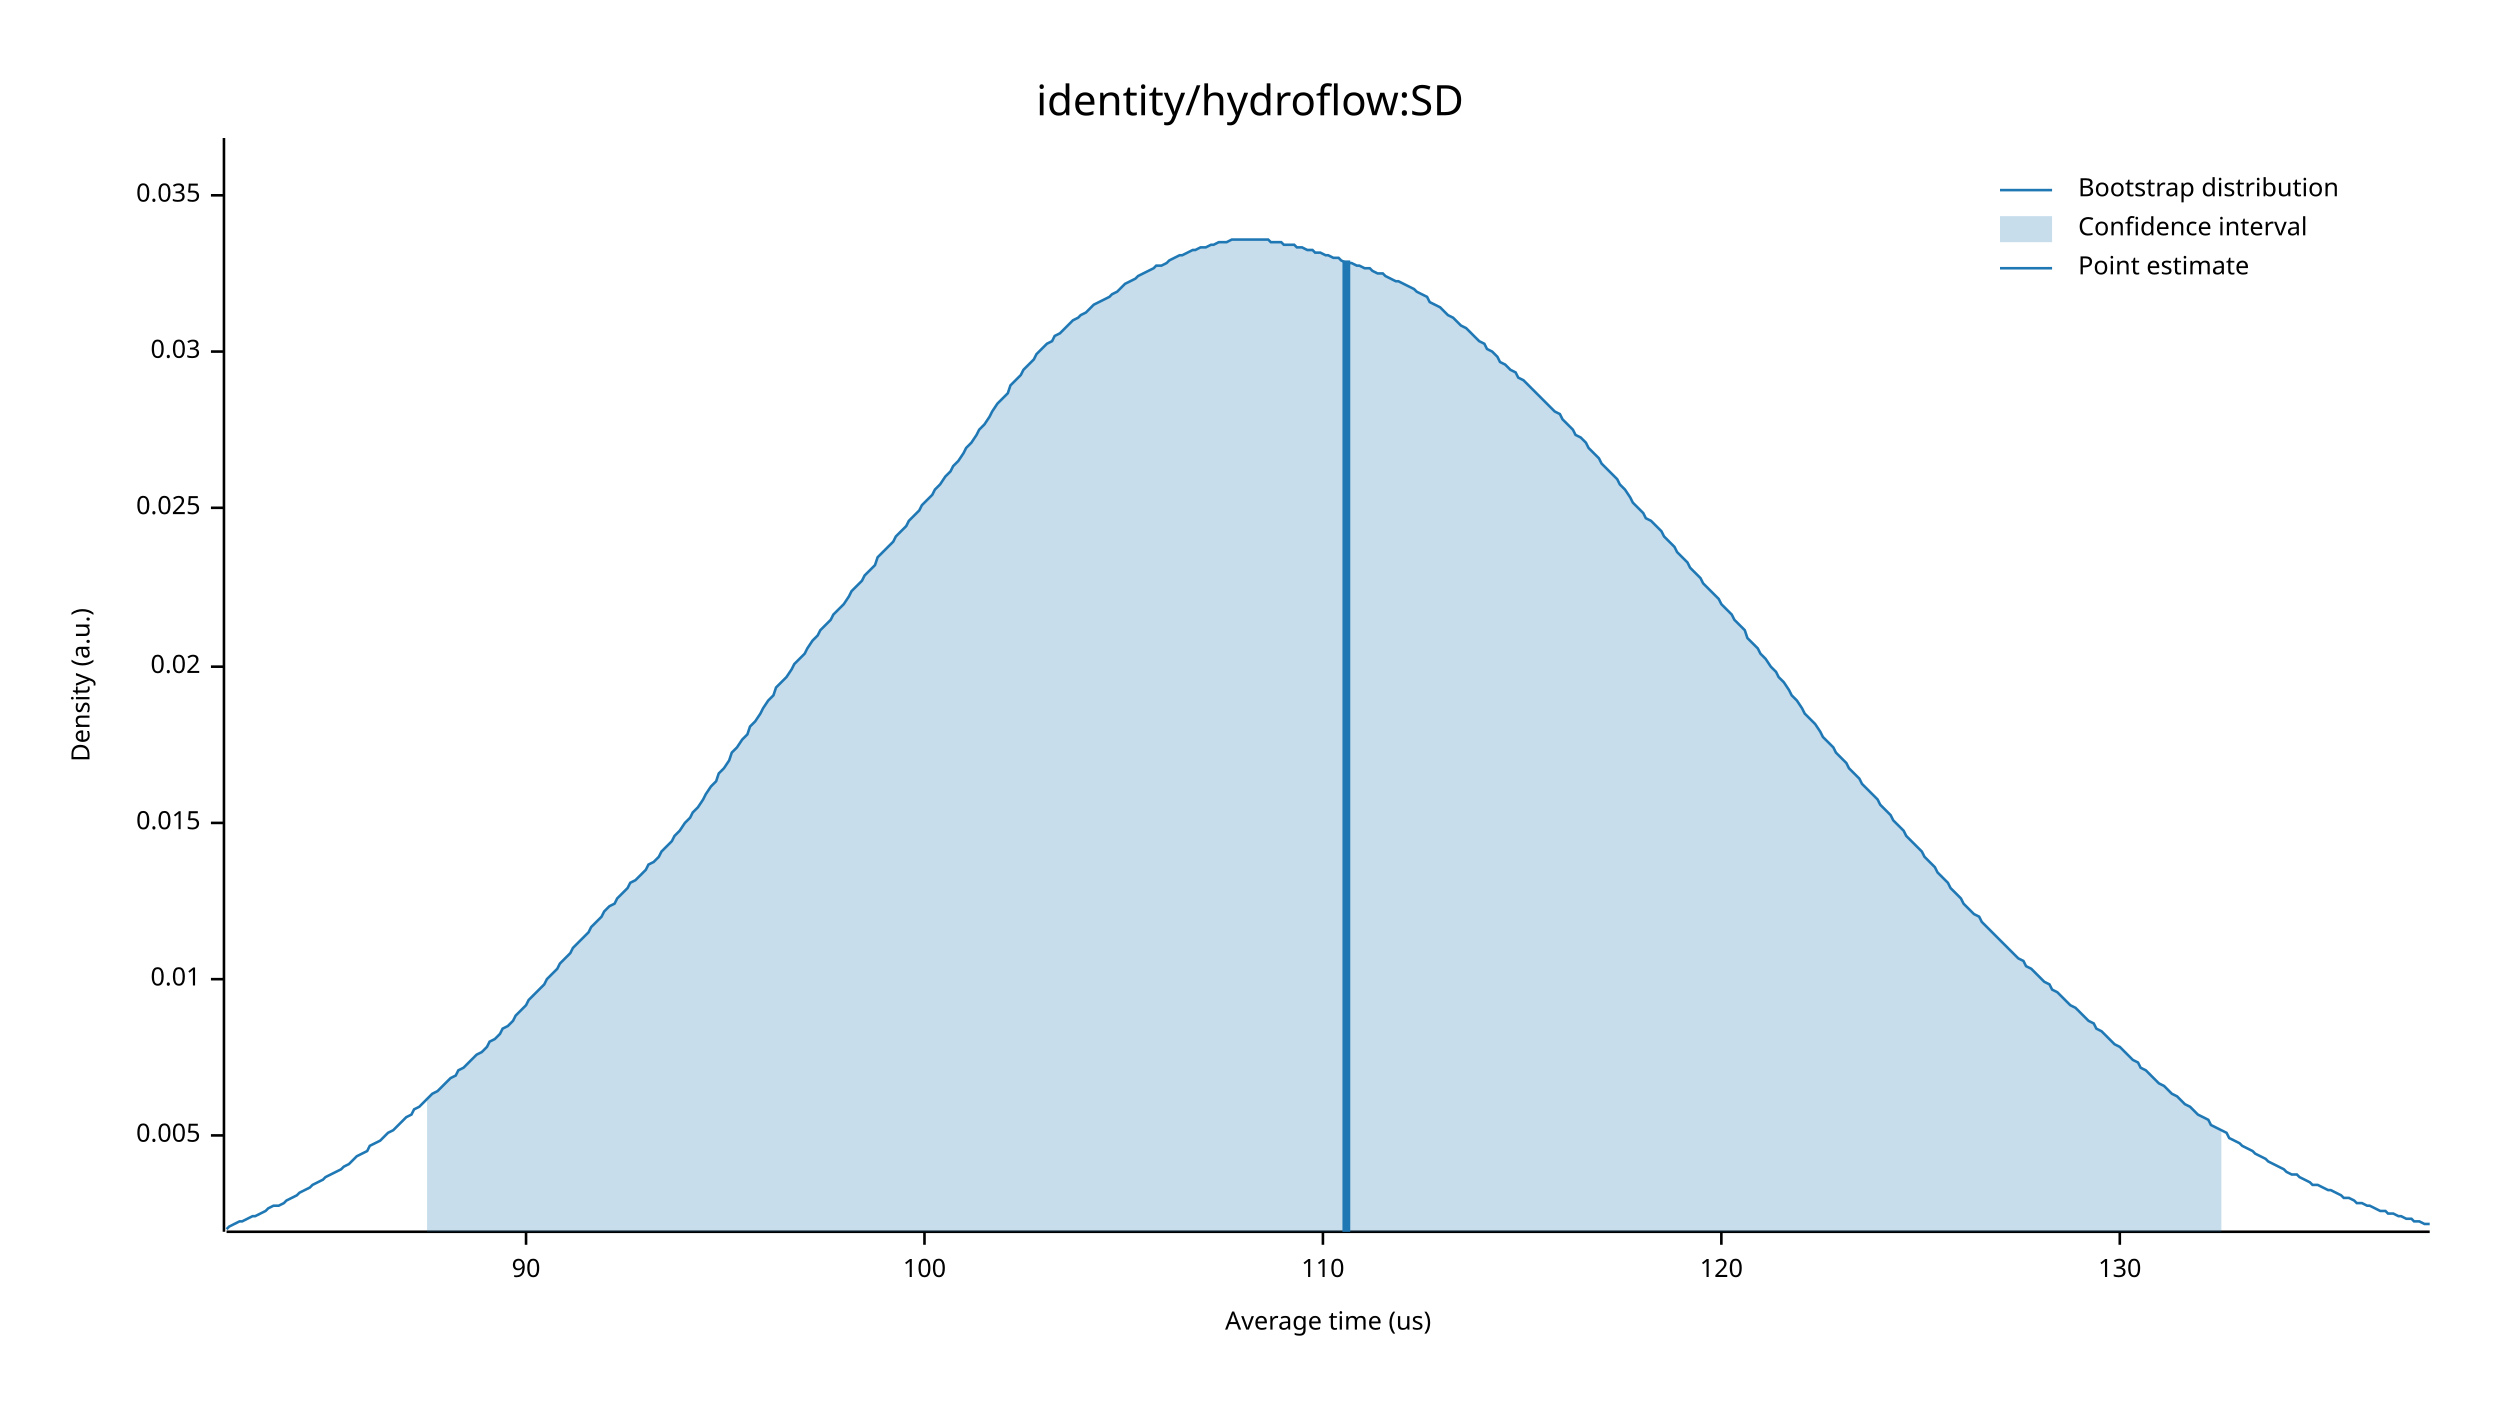
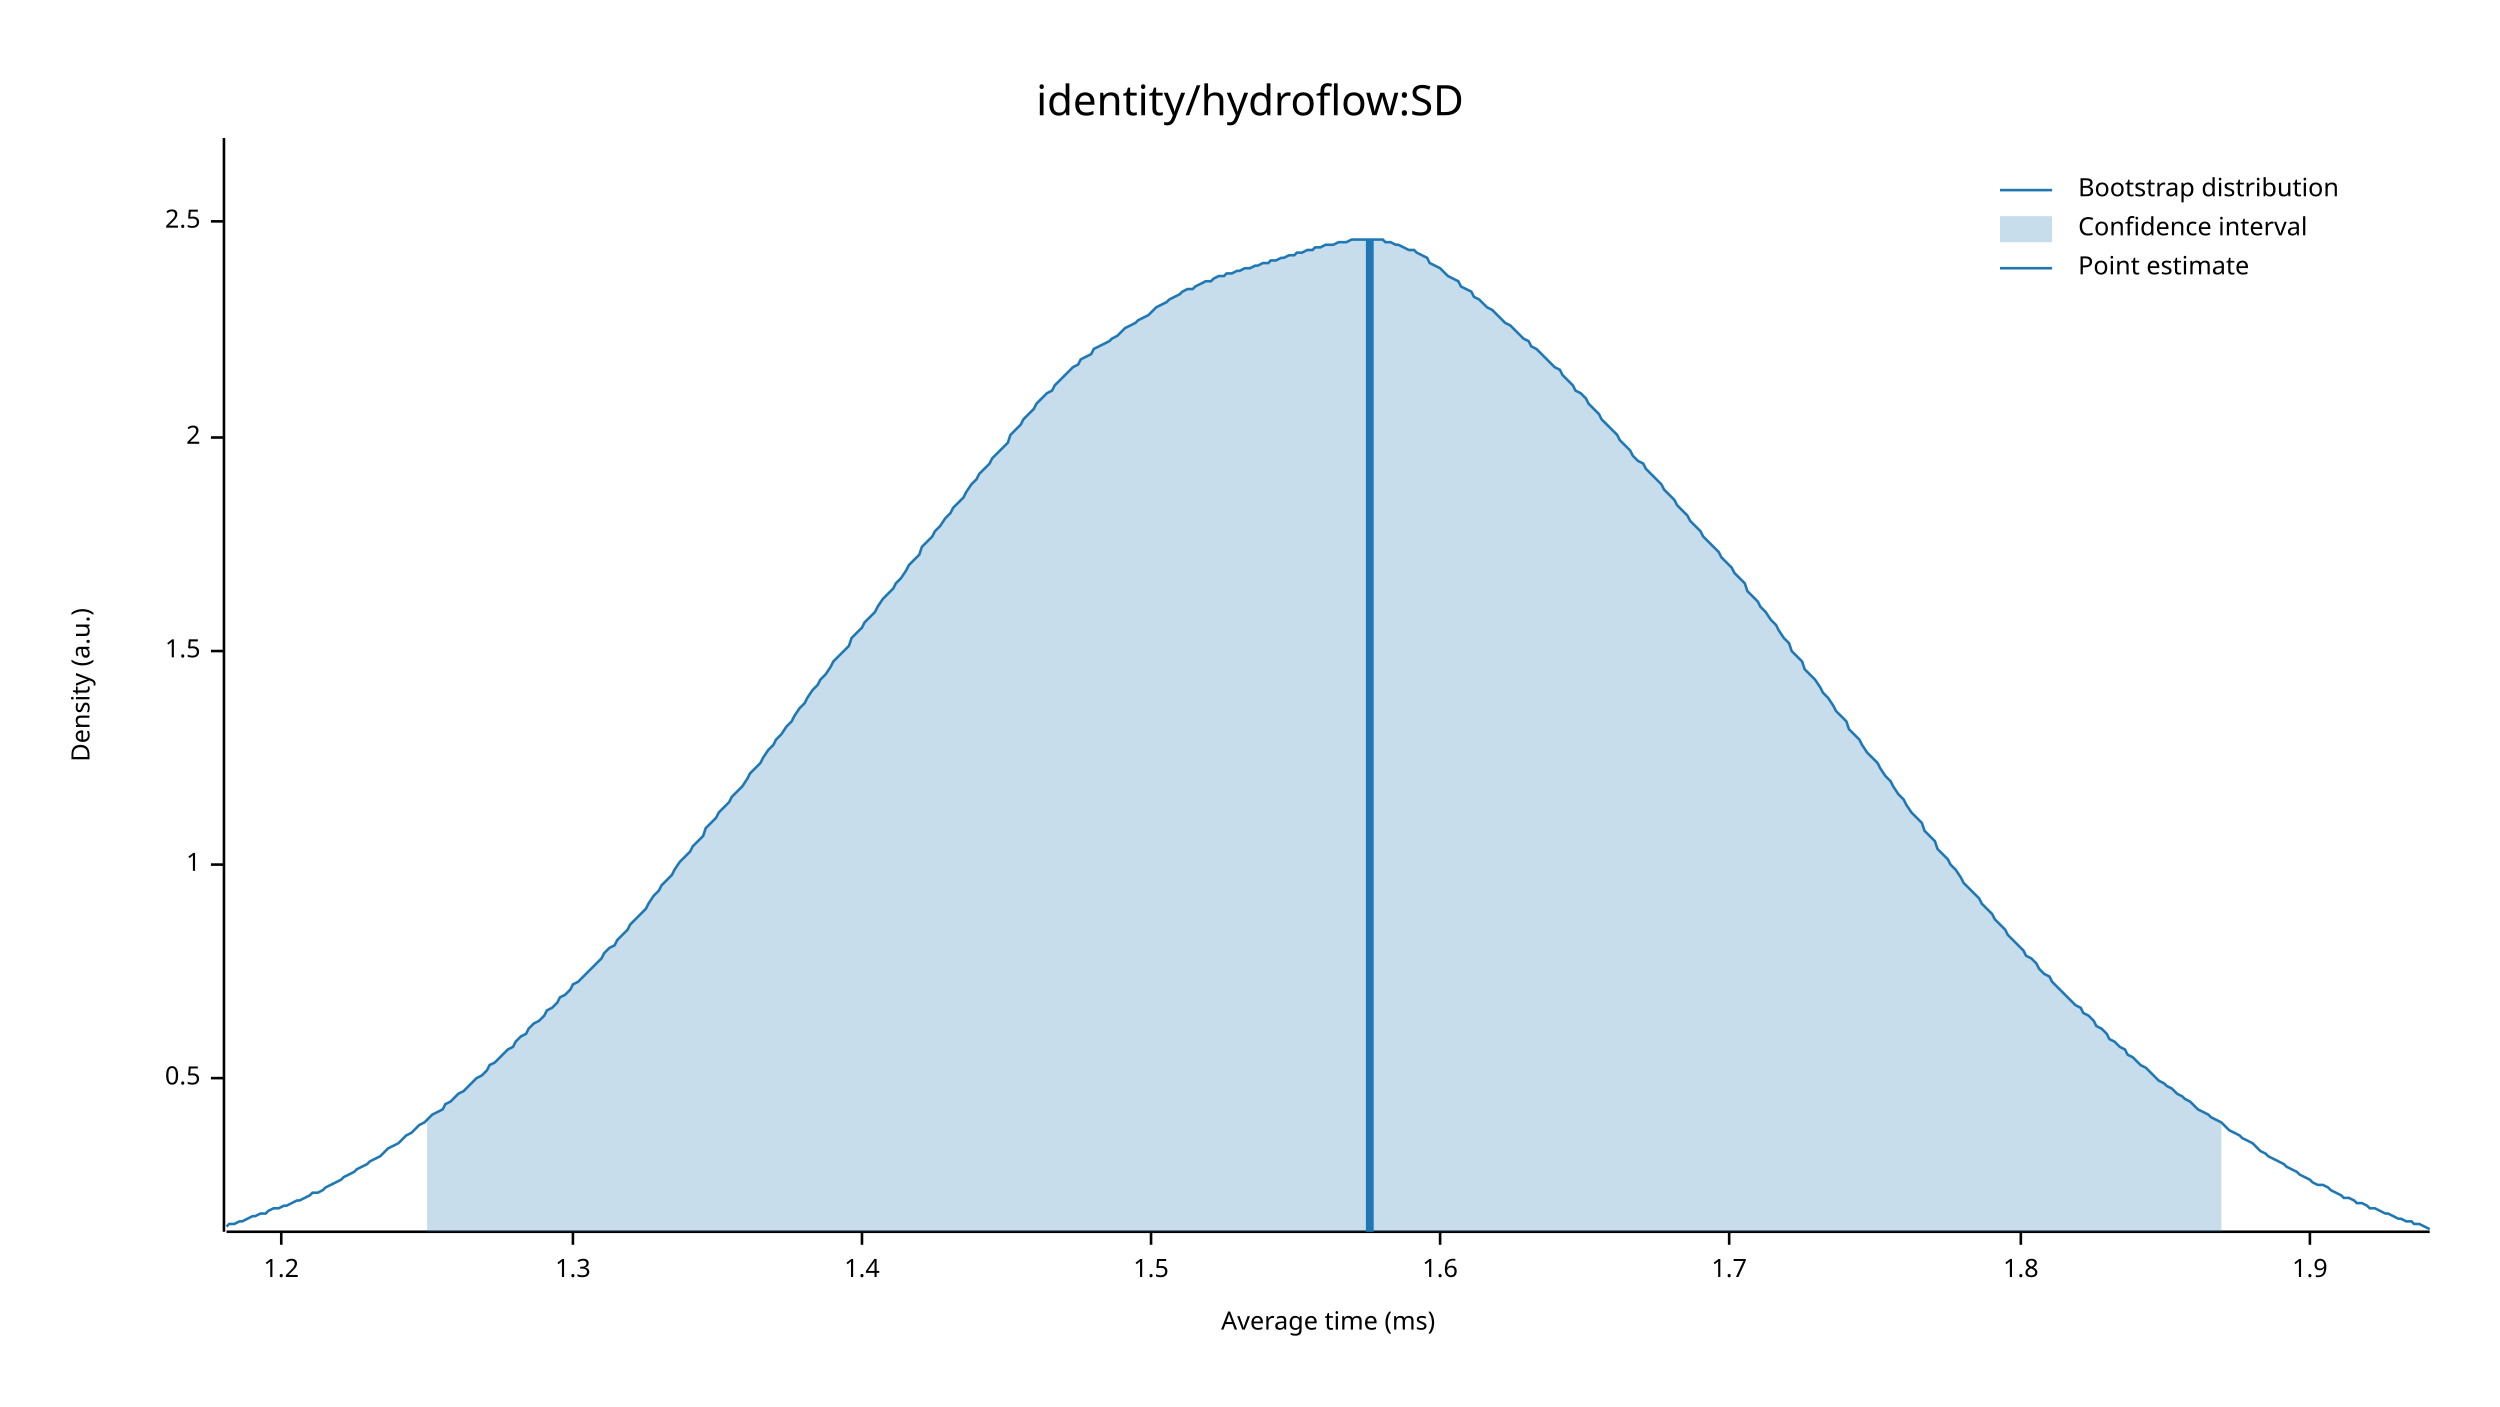
<svg xmlns="http://www.w3.org/2000/svg" width="960" height="540" viewBox="0 0 960 540">
  <text x="480" y="32" dy="0.76em" text-anchor="middle" font-family="sans-serif" font-size="16.129" opacity="1" fill="#000000">
identity/hydroflow:SD
</text>
  <text x="27" y="263" dy="0.76em" text-anchor="middle" font-family="sans-serif" font-size="9.677" opacity="1" fill="#000000" transform="rotate(270, 27, 263)">
Density (a.u.)
</text>
  <text x="510" y="513" dy="-0.5ex" text-anchor="middle" font-family="sans-serif" font-size="9.677" opacity="1" fill="#000000">
- Average time (us)
+ Average time (ms)
</text>
  <polyline fill="none" opacity="1" stroke="#000000" stroke-width="1" points="86,53 86,473 " />
-   <text x="77" y="436" dy="0.5ex" text-anchor="end" font-family="sans-serif" font-size="9.677" opacity="1" fill="#000000">
- 0.005
+   <text x="77" y="414" dy="0.5ex" text-anchor="end" font-family="sans-serif" font-size="9.677" opacity="1" fill="#000000">
+ 0.5
</text>
-   <polyline fill="none" opacity="1" stroke="#000000" stroke-width="1" points="81,436 86,436 " />
-   <text x="77" y="376" dy="0.5ex" text-anchor="end" font-family="sans-serif" font-size="9.677" opacity="1" fill="#000000">
- 0.01
+   <polyline fill="none" opacity="1" stroke="#000000" stroke-width="1" points="81,414 86,414 " />
+   <text x="77" y="332" dy="0.5ex" text-anchor="end" font-family="sans-serif" font-size="9.677" opacity="1" fill="#000000">
+ 1
</text>
-   <polyline fill="none" opacity="1" stroke="#000000" stroke-width="1" points="81,376 86,376 " />
-   <text x="77" y="316" dy="0.5ex" text-anchor="end" font-family="sans-serif" font-size="9.677" opacity="1" fill="#000000">
- 0.015
+   <polyline fill="none" opacity="1" stroke="#000000" stroke-width="1" points="81,332 86,332 " />
+   <text x="77" y="250" dy="0.5ex" text-anchor="end" font-family="sans-serif" font-size="9.677" opacity="1" fill="#000000">
+ 1.5
</text>
-   <polyline fill="none" opacity="1" stroke="#000000" stroke-width="1" points="81,316 86,316 " />
-   <text x="77" y="256" dy="0.5ex" text-anchor="end" font-family="sans-serif" font-size="9.677" opacity="1" fill="#000000">
- 0.02
+   <polyline fill="none" opacity="1" stroke="#000000" stroke-width="1" points="81,250 86,250 " />
+   <text x="77" y="168" dy="0.5ex" text-anchor="end" font-family="sans-serif" font-size="9.677" opacity="1" fill="#000000">
+ 2
</text>
-   <polyline fill="none" opacity="1" stroke="#000000" stroke-width="1" points="81,256 86,256 " />
-   <text x="77" y="195" dy="0.5ex" text-anchor="end" font-family="sans-serif" font-size="9.677" opacity="1" fill="#000000">
- 0.025
+   <polyline fill="none" opacity="1" stroke="#000000" stroke-width="1" points="81,168 86,168 " />
+   <text x="77" y="85" dy="0.5ex" text-anchor="end" font-family="sans-serif" font-size="9.677" opacity="1" fill="#000000">
+ 2.5
</text>
-   <polyline fill="none" opacity="1" stroke="#000000" stroke-width="1" points="81,195 86,195 " />
-   <text x="77" y="135" dy="0.5ex" text-anchor="end" font-family="sans-serif" font-size="9.677" opacity="1" fill="#000000">
- 0.03
+   <polyline fill="none" opacity="1" stroke="#000000" stroke-width="1" points="81,85 86,85 " />
+   <polyline fill="none" opacity="1" stroke="#000000" stroke-width="1" points="87,473 933,473 " />
+   <text x="108" y="483" dy="0.76em" text-anchor="middle" font-family="sans-serif" font-size="9.677" opacity="1" fill="#000000">
+ 1.2
</text>
-   <polyline fill="none" opacity="1" stroke="#000000" stroke-width="1" points="81,135 86,135 " />
-   <text x="77" y="75" dy="0.5ex" text-anchor="end" font-family="sans-serif" font-size="9.677" opacity="1" fill="#000000">
- 0.035
+   <polyline fill="none" opacity="1" stroke="#000000" stroke-width="1" points="108,473 108,478 " />
+   <text x="220" y="483" dy="0.76em" text-anchor="middle" font-family="sans-serif" font-size="9.677" opacity="1" fill="#000000">
+ 1.3
</text>
-   <polyline fill="none" opacity="1" stroke="#000000" stroke-width="1" points="81,75 86,75 " />
-   <polyline fill="none" opacity="1" stroke="#000000" stroke-width="1" points="87,473 933,473 " />
-   <text x="202" y="483" dy="0.76em" text-anchor="middle" font-family="sans-serif" font-size="9.677" opacity="1" fill="#000000">
- 90
+   <polyline fill="none" opacity="1" stroke="#000000" stroke-width="1" points="220,473 220,478 " />
+   <text x="331" y="483" dy="0.76em" text-anchor="middle" font-family="sans-serif" font-size="9.677" opacity="1" fill="#000000">
+ 1.4
</text>
-   <polyline fill="none" opacity="1" stroke="#000000" stroke-width="1" points="202,473 202,478 " />
-   <text x="355" y="483" dy="0.76em" text-anchor="middle" font-family="sans-serif" font-size="9.677" opacity="1" fill="#000000">
- 100
+   <polyline fill="none" opacity="1" stroke="#000000" stroke-width="1" points="331,473 331,478 " />
+   <text x="442" y="483" dy="0.76em" text-anchor="middle" font-family="sans-serif" font-size="9.677" opacity="1" fill="#000000">
+ 1.5
</text>
-   <polyline fill="none" opacity="1" stroke="#000000" stroke-width="1" points="355,473 355,478 " />
-   <text x="508" y="483" dy="0.76em" text-anchor="middle" font-family="sans-serif" font-size="9.677" opacity="1" fill="#000000">
- 110
+   <polyline fill="none" opacity="1" stroke="#000000" stroke-width="1" points="442,473 442,478 " />
+   <text x="553" y="483" dy="0.76em" text-anchor="middle" font-family="sans-serif" font-size="9.677" opacity="1" fill="#000000">
+ 1.6
</text>
-   <polyline fill="none" opacity="1" stroke="#000000" stroke-width="1" points="508,473 508,478 " />
-   <text x="661" y="483" dy="0.76em" text-anchor="middle" font-family="sans-serif" font-size="9.677" opacity="1" fill="#000000">
- 120
+   <polyline fill="none" opacity="1" stroke="#000000" stroke-width="1" points="553,473 553,478 " />
+   <text x="664" y="483" dy="0.76em" text-anchor="middle" font-family="sans-serif" font-size="9.677" opacity="1" fill="#000000">
+ 1.7
</text>
-   <polyline fill="none" opacity="1" stroke="#000000" stroke-width="1" points="661,473 661,478 " />
-   <text x="814" y="483" dy="0.76em" text-anchor="middle" font-family="sans-serif" font-size="9.677" opacity="1" fill="#000000">
- 130
+   <polyline fill="none" opacity="1" stroke="#000000" stroke-width="1" points="664,473 664,478 " />
+   <text x="776" y="483" dy="0.76em" text-anchor="middle" font-family="sans-serif" font-size="9.677" opacity="1" fill="#000000">
+ 1.8
</text>
-   <polyline fill="none" opacity="1" stroke="#000000" stroke-width="1" points="814,473 814,478 " />
-   <polyline fill="none" opacity="1" stroke="#1F78B4" stroke-width="1" points="87,472 88,471 90,470 92,469 93,469 95,468 97,467 98,467 100,466 102,465 103,464 105,463 107,463 109,462 110,461 112,460 114,459 115,458 117,457 119,456 120,455 122,454 124,453 125,452 127,451 129,450 131,449 132,448 134,447 136,445 137,444 139,443 141,442 142,440 144,439 146,438 148,436 149,435 151,434 153,432 154,431 156,429 158,428 159,426 161,425 163,423 164,422 166,420 168,419 170,417 171,416 173,414 175,413 176,411 178,410 180,408 181,407 183,405 185,404 187,402 188,400 190,399 192,397 193,395 195,394 197,392 198,390 200,388 202,386 203,384 205,382 207,380 209,378 210,376 212,374 214,372 215,370 217,368 219,366 220,364 222,362 224,360 226,358 227,356 229,354 231,352 232,350 234,348 236,347 237,345 239,343 241,341 242,339 244,338 246,336 248,334 249,332 251,331 253,329 254,327 256,325 258,323 259,321 261,319 263,316 265,314 266,312 268,310 270,307 271,305 273,302 275,300 276,297 278,295 280,292 281,289 283,287 285,284 287,282 288,279 290,277 292,274 293,272 295,269 297,267 298,264 300,262 302,260 304,257 305,255 307,253 309,251 310,249 312,246 314,244 315,242 317,240 319,238 320,236 322,234 324,232 326,229 327,227 329,225 331,223 332,221 334,219 336,217 337,214 339,212 341,210 343,208 344,206 346,204 348,202 349,200 351,198 353,196 354,194 356,192 358,190 359,188 361,186 363,183 365,181 366,179 368,177 370,174 371,172 373,170 375,167 376,165 378,163 380,160 381,158 383,155 385,153 387,151 388,148 390,146 392,144 393,142 395,140 397,138 398,136 400,134 402,132 404,131 405,129 407,128 409,126 410,125 412,123 414,122 415,121 417,120 419,118 420,117 422,116 424,115 426,114 427,113 429,112 431,110 432,109 434,108 436,107 437,106 439,105 441,104 443,103 444,102 446,102 448,101 449,100 451,99 453,98 454,98 456,97 458,96 459,96 461,95 463,95 465,94 466,94 468,93 470,93 471,93 473,92 475,92 476,92 478,92 480,92 482,92 483,92 485,92 487,92 488,93 490,93 492,93 493,94 495,94 497,94 498,95 500,95 502,96 504,96 505,97 507,97 509,98 510,98 512,99 514,99 515,100 517,101 519,101 521,102 522,102 524,103 526,103 527,104 529,105 531,105 532,106 534,107 536,108 537,108 539,109 541,110 543,111 544,112 546,113 548,114 549,116 551,117 553,118 554,119 556,121 558,122 560,124 561,125 563,126 565,128 566,129 568,131 570,132 571,134 573,135 575,137 576,139 578,140 580,142 582,143 583,145 585,146 587,148 588,149 590,151 592,153 593,154 595,156 597,158 599,159 600,161 602,163 604,165 605,167 607,168 609,170 610,172 612,174 614,176 615,178 617,180 619,182 621,184 622,186 624,188 626,191 627,193 629,195 631,197 632,199 634,200 636,202 638,204 639,206 641,208 643,210 644,212 646,214 648,216 649,218 651,220 653,222 654,224 656,226 658,228 660,230 661,232 663,234 665,236 666,238 668,240 670,242 671,245 673,247 675,249 676,251 678,253 680,256 682,258 683,260 685,262 687,265 688,267 690,269 692,272 693,274 695,276 697,278 699,281 700,283 702,285 704,287 705,289 707,291 709,293 710,295 712,297 714,299 715,301 717,303 719,305 721,307 722,309 724,311 726,313 727,315 729,317 731,319 732,321 734,323 736,325 738,327 739,329 741,331 743,333 744,335 746,337 748,339 749,341 751,343 753,345 754,347 756,349 758,351 760,352 761,354 763,356 765,358 766,359 768,361 770,363 771,364 773,366 775,368 777,369 778,371 780,372 782,374 783,375 785,377 787,378 788,380 790,381 792,383 793,384 795,386 797,387 799,389 800,390 802,392 804,393 805,395 807,396 809,398 810,399 812,401 814,402 816,404 817,405 819,407 821,408 822,410 824,411 826,413 827,414 829,416 831,417 832,418 834,420 836,421 838,423 839,424 841,425 843,427 844,428 846,429 848,430 849,432 851,433 853,434 855,435 856,437 858,438 860,439 861,440 863,441 865,442 866,443 868,444 870,445 871,446 873,447 875,448 877,449 878,450 880,451 882,451 883,452 885,453 887,454 888,455 890,455 892,456 894,457 895,457 897,458 899,459 900,460 902,460 904,461 905,462 907,462 909,463 910,463 912,464 914,465 916,465 917,466 919,466 921,467 922,467 924,468 926,468 927,469 929,469 931,470 933,470 " />
-   <polygon opacity="0.25" fill="#1F78B4" points="164,422 166,420 168,419 170,417 171,416 173,414 175,413 176,411 178,410 180,408 181,407 183,405 185,404 187,402 188,400 190,399 192,397 193,395 195,394 197,392 198,390 200,388 202,386 203,384 205,382 207,380 209,378 210,376 212,374 214,372 215,370 217,368 219,366 220,364 222,362 224,360 226,358 227,356 229,354 231,352 232,350 234,348 236,347 237,345 239,343 241,341 242,339 244,338 246,336 248,334 249,332 251,331 253,329 254,327 256,325 258,323 259,321 261,319 263,316 265,314 266,312 268,310 270,307 271,305 273,302 275,300 276,297 278,295 280,292 281,289 283,287 285,284 287,282 288,279 290,277 292,274 293,272 295,269 297,267 298,264 300,262 302,260 304,257 305,255 307,253 309,251 310,249 312,246 314,244 315,242 317,240 319,238 320,236 322,234 324,232 326,229 327,227 329,225 331,223 332,221 334,219 336,217 337,214 339,212 341,210 343,208 344,206 346,204 348,202 349,200 351,198 353,196 354,194 356,192 358,190 359,188 361,186 363,183 365,181 366,179 368,177 370,174 371,172 373,170 375,167 376,165 378,163 380,160 381,158 383,155 385,153 387,151 388,148 390,146 392,144 393,142 395,140 397,138 398,136 400,134 402,132 404,131 405,129 407,128 409,126 410,125 412,123 414,122 415,121 417,120 419,118 420,117 422,116 424,115 426,114 427,113 429,112 431,110 432,109 434,108 436,107 437,106 439,105 441,104 443,103 444,102 446,102 448,101 449,100 451,99 453,98 454,98 456,97 458,96 459,96 461,95 463,95 465,94 466,94 468,93 470,93 471,93 473,92 475,92 476,92 478,92 480,92 482,92 483,92 485,92 487,92 488,93 490,93 492,93 493,94 495,94 497,94 498,95 500,95 502,96 504,96 505,97 507,97 509,98 510,98 512,99 514,99 515,100 517,101 519,101 521,102 522,102 524,103 526,103 527,104 529,105 531,105 532,106 534,107 536,108 537,108 539,109 541,110 543,111 544,112 546,113 548,114 549,116 551,117 553,118 554,119 556,121 558,122 560,124 561,125 563,126 565,128 566,129 568,131 570,132 571,134 573,135 575,137 576,139 578,140 580,142 582,143 583,145 585,146 587,148 588,149 590,151 592,153 593,154 595,156 597,158 599,159 600,161 602,163 604,165 605,167 607,168 609,170 610,172 612,174 614,176 615,178 617,180 619,182 621,184 622,186 624,188 626,191 627,193 629,195 631,197 632,199 634,200 636,202 638,204 639,206 641,208 643,210 644,212 646,214 648,216 649,218 651,220 653,222 654,224 656,226 658,228 660,230 661,232 663,234 665,236 666,238 668,240 670,242 671,245 673,247 675,249 676,251 678,253 680,256 682,258 683,260 685,262 687,265 688,267 690,269 692,272 693,274 695,276 697,278 699,281 700,283 702,285 704,287 705,289 707,291 709,293 710,295 712,297 714,299 715,301 717,303 719,305 721,307 722,309 724,311 726,313 727,315 729,317 731,319 732,321 734,323 736,325 738,327 739,329 741,331 743,333 744,335 746,337 748,339 749,341 751,343 753,345 754,347 756,349 758,351 760,352 761,354 763,356 765,358 766,359 768,361 770,363 771,364 773,366 775,368 777,369 778,371 780,372 782,374 783,375 785,377 787,378 788,380 790,381 792,383 793,384 795,386 797,387 799,389 800,390 802,392 804,393 805,395 807,396 809,398 810,399 812,401 814,402 816,404 817,405 819,407 821,408 822,410 824,411 826,413 827,414 829,416 831,417 832,418 834,420 836,421 838,423 839,424 841,425 843,427 844,428 846,429 848,430 849,432 851,433 853,434 853,473 164,473 " />
-   <polyline fill="none" opacity="1" stroke="#1F78B4" stroke-width="3" points="517,473 517,100 " />
+   <polyline fill="none" opacity="1" stroke="#000000" stroke-width="1" points="776,473 776,478 " />
+   <text x="887" y="483" dy="0.76em" text-anchor="middle" font-family="sans-serif" font-size="9.677" opacity="1" fill="#000000">
+ 1.9
+ </text>
+   <polyline fill="none" opacity="1" stroke="#000000" stroke-width="1" points="887,473 887,478 " />
+   <polyline fill="none" opacity="1" stroke="#1F78B4" stroke-width="1" points="87,471 88,470 90,470 92,469 93,469 95,468 97,467 98,467 100,466 102,466 103,465 105,464 107,464 109,463 110,463 112,462 114,461 115,461 117,460 119,459 120,458 122,458 124,457 125,456 127,455 129,454 131,453 132,452 134,451 136,450 137,449 139,448 141,447 142,446 144,445 146,444 148,442 149,441 151,440 153,439 154,438 156,436 158,435 159,434 161,432 163,431 164,430 166,428 168,427 170,426 171,424 173,423 175,421 176,420 178,419 180,417 181,416 183,414 185,413 187,411 188,409 190,408 192,406 193,405 195,403 197,402 198,400 200,398 202,397 203,395 205,393 207,392 209,390 210,388 212,387 214,385 215,383 217,382 219,380 220,378 222,377 224,375 226,373 227,372 229,370 231,368 232,366 234,364 236,363 237,361 239,359 241,357 242,355 244,353 246,351 248,349 249,347 251,344 253,342 254,340 256,338 258,336 259,334 261,331 263,329 265,327 266,325 268,323 270,321 271,318 273,316 275,314 276,312 278,310 280,308 281,306 283,304 285,302 287,299 288,297 290,295 292,293 293,291 295,288 297,286 298,284 300,282 302,279 304,277 305,275 307,272 309,270 310,268 312,265 314,263 315,261 317,259 319,256 320,254 322,252 324,250 326,248 327,245 329,243 331,241 332,239 334,237 336,235 337,233 339,230 341,228 343,226 344,224 346,222 348,219 349,217 351,215 353,213 354,210 356,208 358,206 359,204 361,202 363,199 365,197 366,195 368,193 370,191 371,189 373,186 375,184 376,182 378,180 380,178 381,176 383,174 385,172 387,170 388,167 390,165 392,163 393,161 395,159 397,157 398,155 400,153 402,151 404,150 405,148 407,146 409,144 410,143 412,141 414,140 415,138 417,137 419,136 420,134 422,133 424,132 426,131 427,130 429,129 431,127 432,126 434,125 436,124 437,123 439,122 441,121 443,119 444,118 446,117 448,116 449,115 451,114 453,113 454,112 456,111 458,111 459,110 461,109 463,108 465,108 466,107 468,106 470,106 471,105 473,105 475,104 476,104 478,103 480,103 482,102 483,102 485,101 487,101 488,100 490,100 492,99 493,99 495,98 497,98 498,97 500,97 502,96 504,96 505,95 507,95 509,94 510,94 512,94 514,93 515,93 517,93 519,92 521,92 522,92 524,92 526,92 527,92 529,92 531,92 532,93 534,93 536,94 537,94 539,95 541,96 543,96 544,97 546,98 548,99 549,101 551,102 553,103 554,104 556,106 558,107 560,108 561,110 563,111 565,112 566,114 568,115 570,117 571,118 573,119 575,121 576,122 578,124 580,125 582,127 583,128 585,130 587,131 588,133 590,134 592,136 593,137 595,139 597,141 599,142 600,144 602,146 604,148 605,150 607,151 609,153 610,155 612,157 614,159 615,161 617,163 619,165 621,167 622,169 624,171 626,173 627,175 629,177 631,178 632,180 634,182 636,184 638,186 639,188 641,190 643,192 644,194 646,196 648,198 649,200 651,202 653,204 654,206 656,208 658,210 660,212 661,214 663,216 665,218 666,220 668,222 670,224 671,227 673,229 675,231 676,233 678,235 680,238 682,240 683,242 685,245 687,247 688,250 690,252 692,254 693,257 695,259 697,261 699,264 700,266 702,268 704,271 705,273 707,275 709,277 710,280 712,282 714,284 715,286 717,289 719,291 721,293 722,295 724,298 726,300 727,302 729,305 731,307 732,309 734,312 736,314 738,316 739,319 741,321 743,323 744,326 746,328 748,330 749,332 751,334 753,337 754,339 756,341 758,343 760,345 761,347 763,349 765,351 766,353 768,355 770,357 771,359 773,361 775,363 777,365 778,367 780,368 782,370 783,372 785,374 787,375 788,377 790,379 792,381 793,382 795,384 797,386 799,387 800,389 802,390 804,392 805,394 807,395 809,397 810,399 812,400 814,402 816,403 817,405 819,406 821,408 822,409 824,410 826,412 827,413 829,415 831,416 832,417 834,418 836,420 838,421 839,422 841,423 843,425 844,426 846,427 848,428 849,429 851,430 853,431 855,433 856,434 858,435 860,436 861,437 863,438 865,439 866,440 868,442 870,443 871,444 873,445 875,446 877,447 878,448 880,449 882,450 883,451 885,452 887,453 888,454 890,455 892,455 894,456 895,457 897,458 899,459 900,460 902,460 904,461 905,462 907,462 909,463 910,464 912,464 914,465 916,466 917,466 919,467 921,468 922,468 924,469 926,469 927,470 929,470 931,471 933,472 " />
+   <polygon opacity="0.25" fill="#1F78B4" points="164,430 166,428 168,427 170,426 171,424 173,423 175,421 176,420 178,419 180,417 181,416 183,414 185,413 187,411 188,409 190,408 192,406 193,405 195,403 197,402 198,400 200,398 202,397 203,395 205,393 207,392 209,390 210,388 212,387 214,385 215,383 217,382 219,380 220,378 222,377 224,375 226,373 227,372 229,370 231,368 232,366 234,364 236,363 237,361 239,359 241,357 242,355 244,353 246,351 248,349 249,347 251,344 253,342 254,340 256,338 258,336 259,334 261,331 263,329 265,327 266,325 268,323 270,321 271,318 273,316 275,314 276,312 278,310 280,308 281,306 283,304 285,302 287,299 288,297 290,295 292,293 293,291 295,288 297,286 298,284 300,282 302,279 304,277 305,275 307,272 309,270 310,268 312,265 314,263 315,261 317,259 319,256 320,254 322,252 324,250 326,248 327,245 329,243 331,241 332,239 334,237 336,235 337,233 339,230 341,228 343,226 344,224 346,222 348,219 349,217 351,215 353,213 354,210 356,208 358,206 359,204 361,202 363,199 365,197 366,195 368,193 370,191 371,189 373,186 375,184 376,182 378,180 380,178 381,176 383,174 385,172 387,170 388,167 390,165 392,163 393,161 395,159 397,157 398,155 400,153 402,151 404,150 405,148 407,146 409,144 410,143 412,141 414,140 415,138 417,137 419,136 420,134 422,133 424,132 426,131 427,130 429,129 431,127 432,126 434,125 436,124 437,123 439,122 441,121 443,119 444,118 446,117 448,116 449,115 451,114 453,113 454,112 456,111 458,111 459,110 461,109 463,108 465,108 466,107 468,106 470,106 471,105 473,105 475,104 476,104 478,103 480,103 482,102 483,102 485,101 487,101 488,100 490,100 492,99 493,99 495,98 497,98 498,97 500,97 502,96 504,96 505,95 507,95 509,94 510,94 512,94 514,93 515,93 517,93 519,92 521,92 522,92 524,92 526,92 527,92 529,92 531,92 532,93 534,93 536,94 537,94 539,95 541,96 543,96 544,97 546,98 548,99 549,101 551,102 553,103 554,104 556,106 558,107 560,108 561,110 563,111 565,112 566,114 568,115 570,117 571,118 573,119 575,121 576,122 578,124 580,125 582,127 583,128 585,130 587,131 588,133 590,134 592,136 593,137 595,139 597,141 599,142 600,144 602,146 604,148 605,150 607,151 609,153 610,155 612,157 614,159 615,161 617,163 619,165 621,167 622,169 624,171 626,173 627,175 629,177 631,178 632,180 634,182 636,184 638,186 639,188 641,190 643,192 644,194 646,196 648,198 649,200 651,202 653,204 654,206 656,208 658,210 660,212 661,214 663,216 665,218 666,220 668,222 670,224 671,227 673,229 675,231 676,233 678,235 680,238 682,240 683,242 685,245 687,247 688,250 690,252 692,254 693,257 695,259 697,261 699,264 700,266 702,268 704,271 705,273 707,275 709,277 710,280 712,282 714,284 715,286 717,289 719,291 721,293 722,295 724,298 726,300 727,302 729,305 731,307 732,309 734,312 736,314 738,316 739,319 741,321 743,323 744,326 746,328 748,330 749,332 751,334 753,337 754,339 756,341 758,343 760,345 761,347 763,349 765,351 766,353 768,355 770,357 771,359 773,361 775,363 777,365 778,367 780,368 782,370 783,372 785,374 787,375 788,377 790,379 792,381 793,382 795,384 797,386 799,387 800,389 802,390 804,392 805,394 807,395 809,397 810,399 812,400 814,402 816,403 817,405 819,406 821,408 822,409 824,410 826,412 827,413 829,415 831,416 832,417 834,418 836,420 838,421 839,422 841,423 843,425 844,426 846,427 848,428 849,429 851,430 853,431 853,473 164,473 " />
+   <polyline fill="none" opacity="1" stroke="#1F78B4" stroke-width="3" points="526,473 526,92 " />
  <text x="798" y="68" dy="0.76em" text-anchor="start" font-family="sans-serif" font-size="9.677" opacity="1" fill="#000000">
Bootstrap distribution
</text>
  <text x="798" y="83" dy="0.76em" text-anchor="start" font-family="sans-serif" font-size="9.677" opacity="1" fill="#000000">
Confidence interval
</text>
  <text x="798" y="98" dy="0.76em" text-anchor="start" font-family="sans-serif" font-size="9.677" opacity="1" fill="#000000">
Point estimate
</text>
  <polyline fill="none" opacity="1" stroke="#1F78B4" stroke-width="1" points="768,73 788,73 " />
  <rect x="768" y="83" width="20" height="10" opacity="0.25" fill="#1F78B4" stroke="none" />
  <polyline fill="none" opacity="1" stroke="#1F78B4" stroke-width="1" points="768,103 788,103 " />
</svg>
